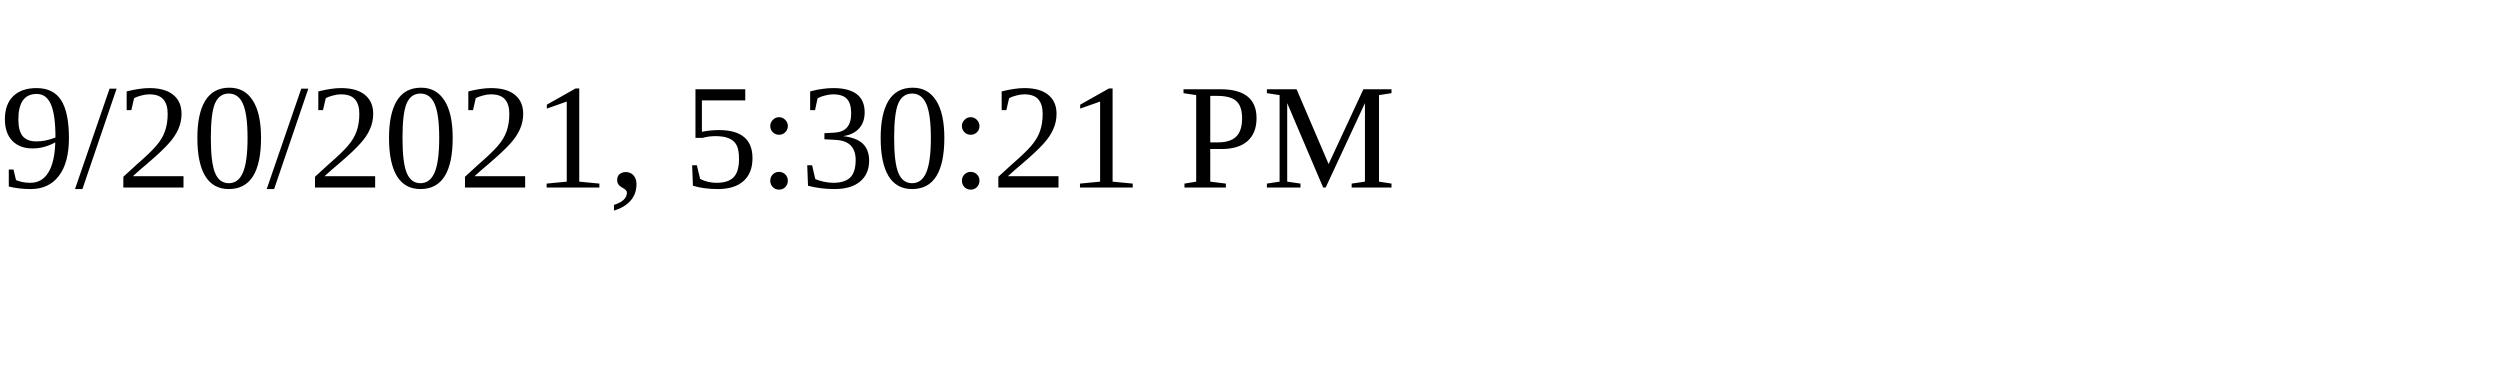
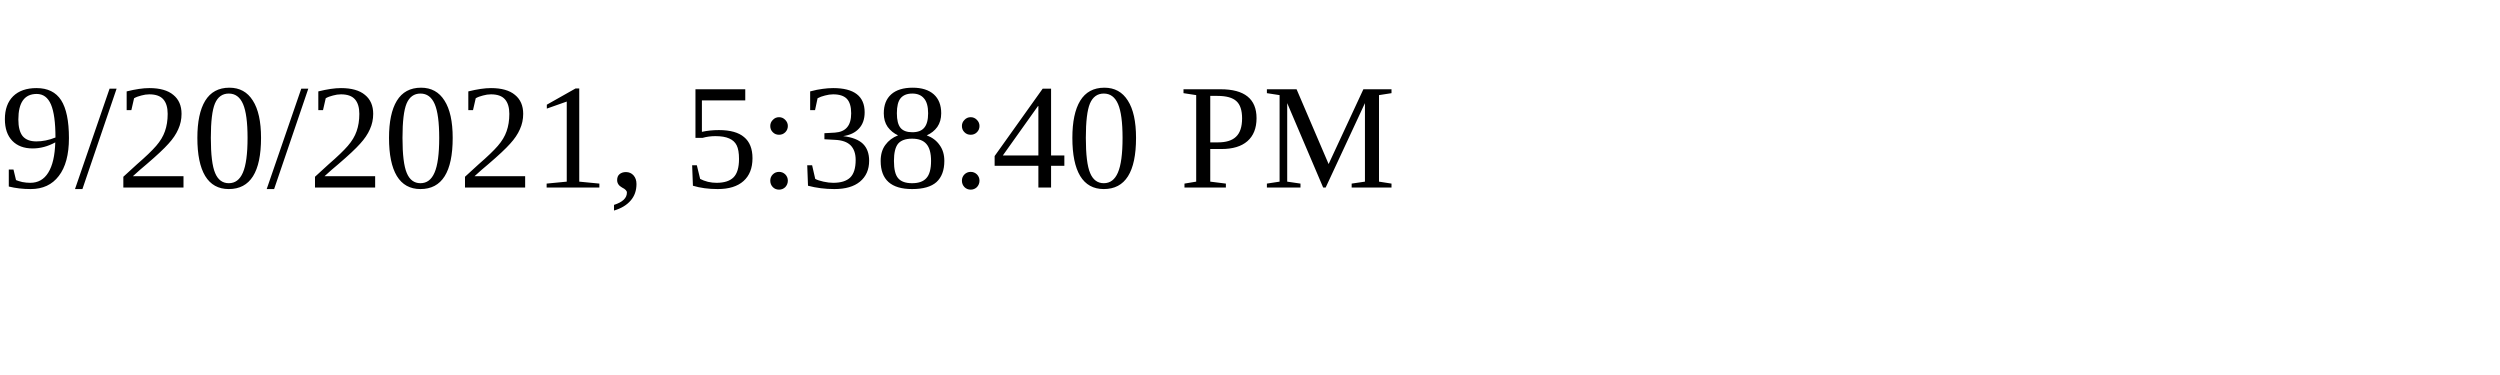
<svg xmlns="http://www.w3.org/2000/svg" height="30" width="200">
-   <text x="0" y="15">9/20/2021, 5:30:21 PM</text>
+   <text x="0" y="15">9/20/2021, 5:38:40 PM</text>
</svg>
